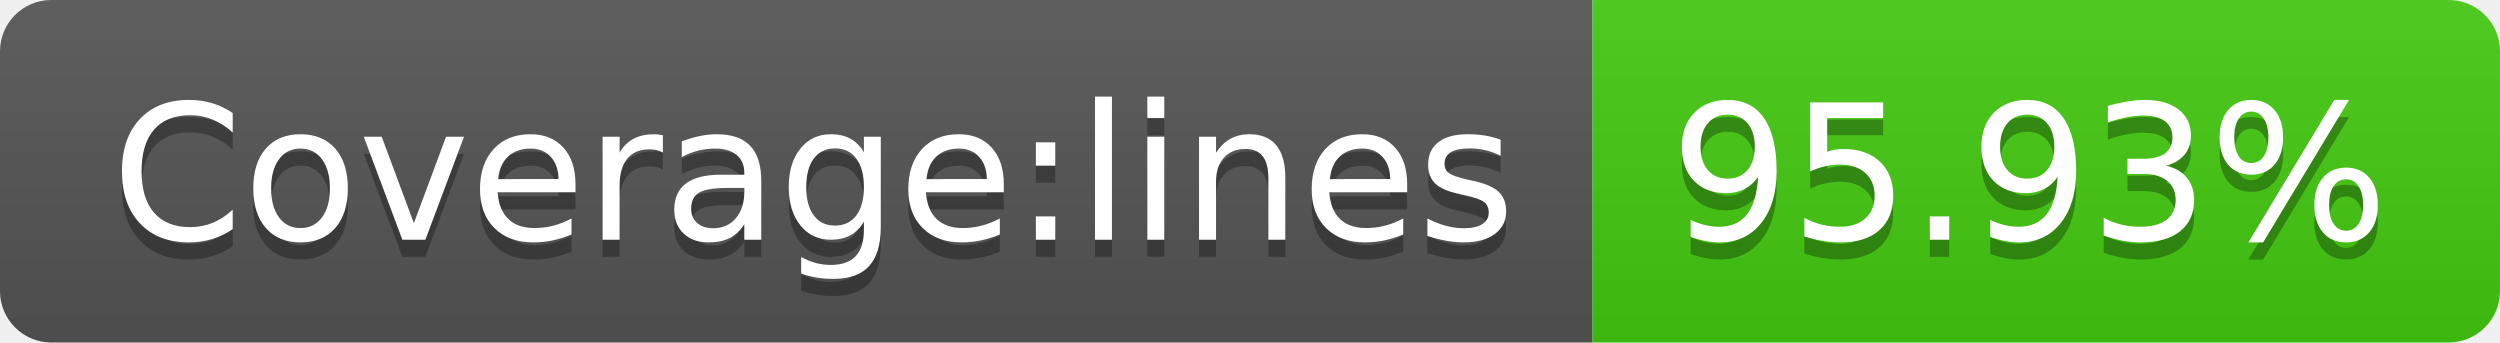
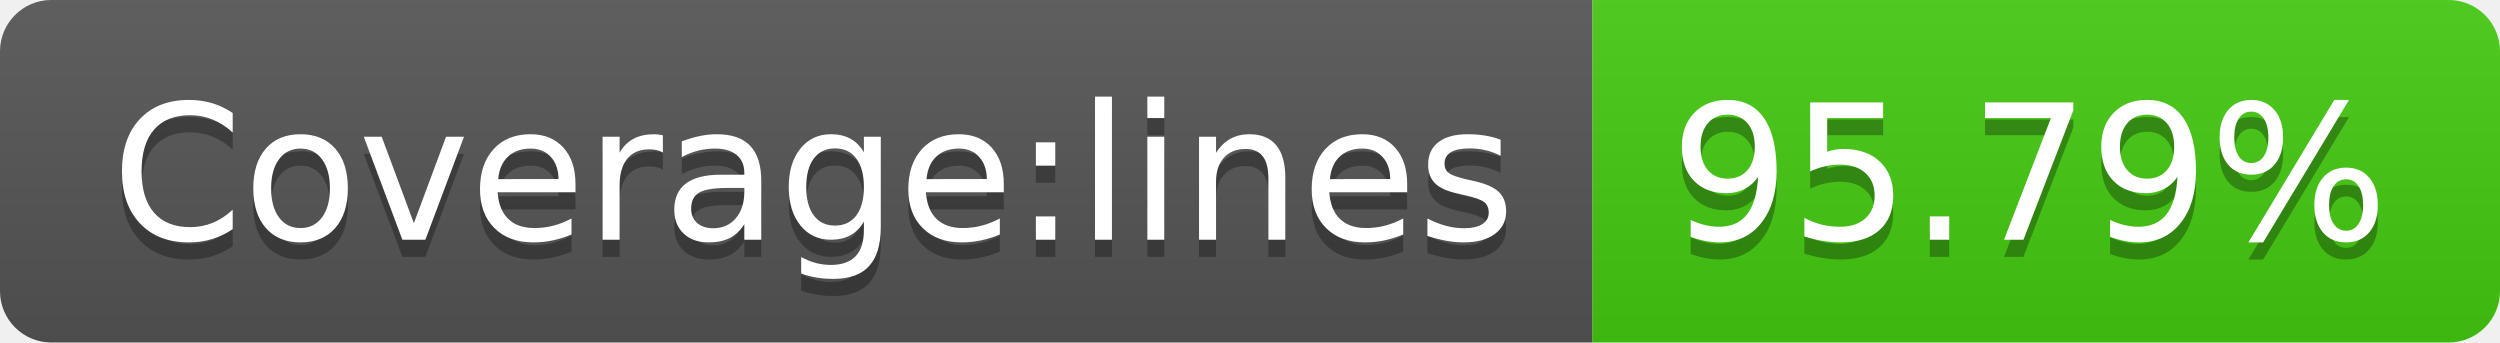
- <svg xmlns="http://www.w3.org/2000/svg" width="146" height="20" role="img" aria-label="Coverage:lines: 95.93%">
+ <svg xmlns="http://www.w3.org/2000/svg" width="146" height="20" role="img" aria-label="Coverage:lines: 95.79%">
  <linearGradient id="s" x2="0" y2="100%">
    <stop offset="0" stop-color="#bbb" stop-opacity=".1" />
    <stop offset="1" stop-opacity=".1" />
  </linearGradient>
  <clipPath id="r">
    <rect width="146" height="20" rx="3" fill="#fff" />
  </clipPath>
  <g clip-path="url(#r)">
    <rect width="93" height="20" fill="#555" />
    <rect x="93" width="53" height="20" fill="#4c1" />
    <rect width="146" height="20" fill="url(#s)" />
  </g>
  <g fill="#fff" text-anchor="middle" font-family="Verdana,Geneva,DejaVu Sans,sans-serif" text-rendering="geometricPrecision" font-size="110">
    <text aria-hidden="true" x="475" y="150" fill="#010101" fill-opacity=".3" transform="scale(.1)" textLength="830">Coverage:lines</text>
    <text x="475" y="140" transform="scale(.1)" fill="#fff" textLength="830">Coverage:lines</text>
-     <text aria-hidden="true" x="1185" y="150" fill="#010101" fill-opacity=".3" transform="scale(.1)" textLength="430">95.93%</text>
-     <text x="1185" y="140" transform="scale(.1)" fill="#fff" textLength="430">95.93%</text>
+     <text aria-hidden="true" x="1185" y="150" fill="#010101" fill-opacity=".3" transform="scale(.1)" textLength="430">95.79%</text>
+     <text x="1185" y="140" transform="scale(.1)" fill="#fff" textLength="430">95.79%</text>
  </g>
</svg>
